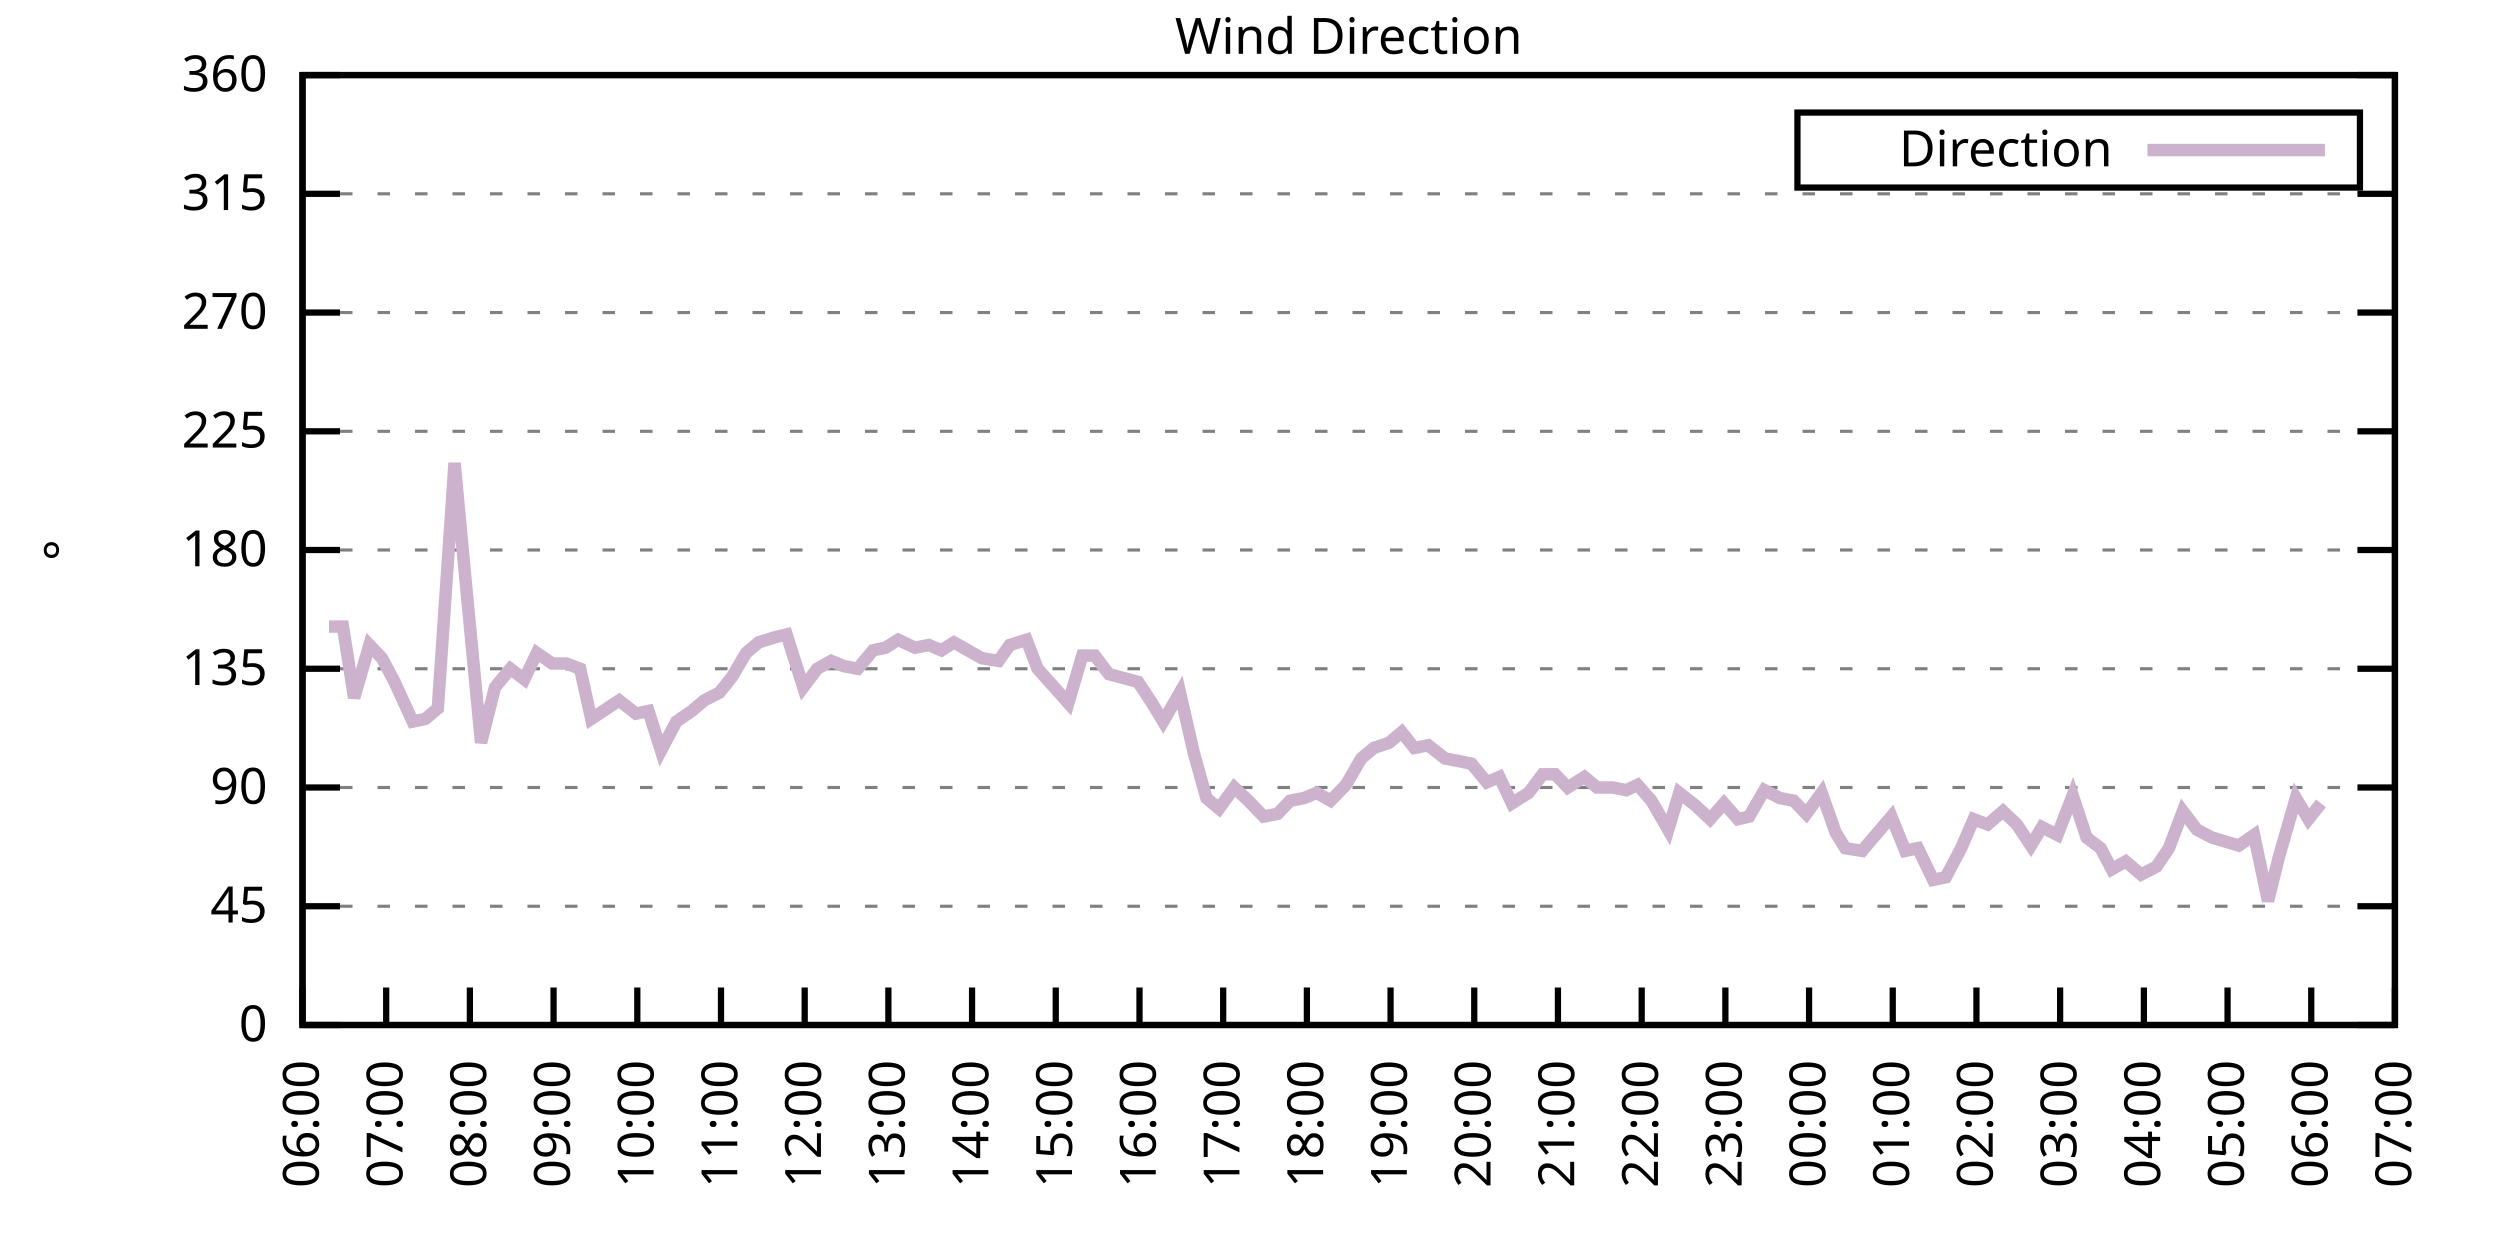
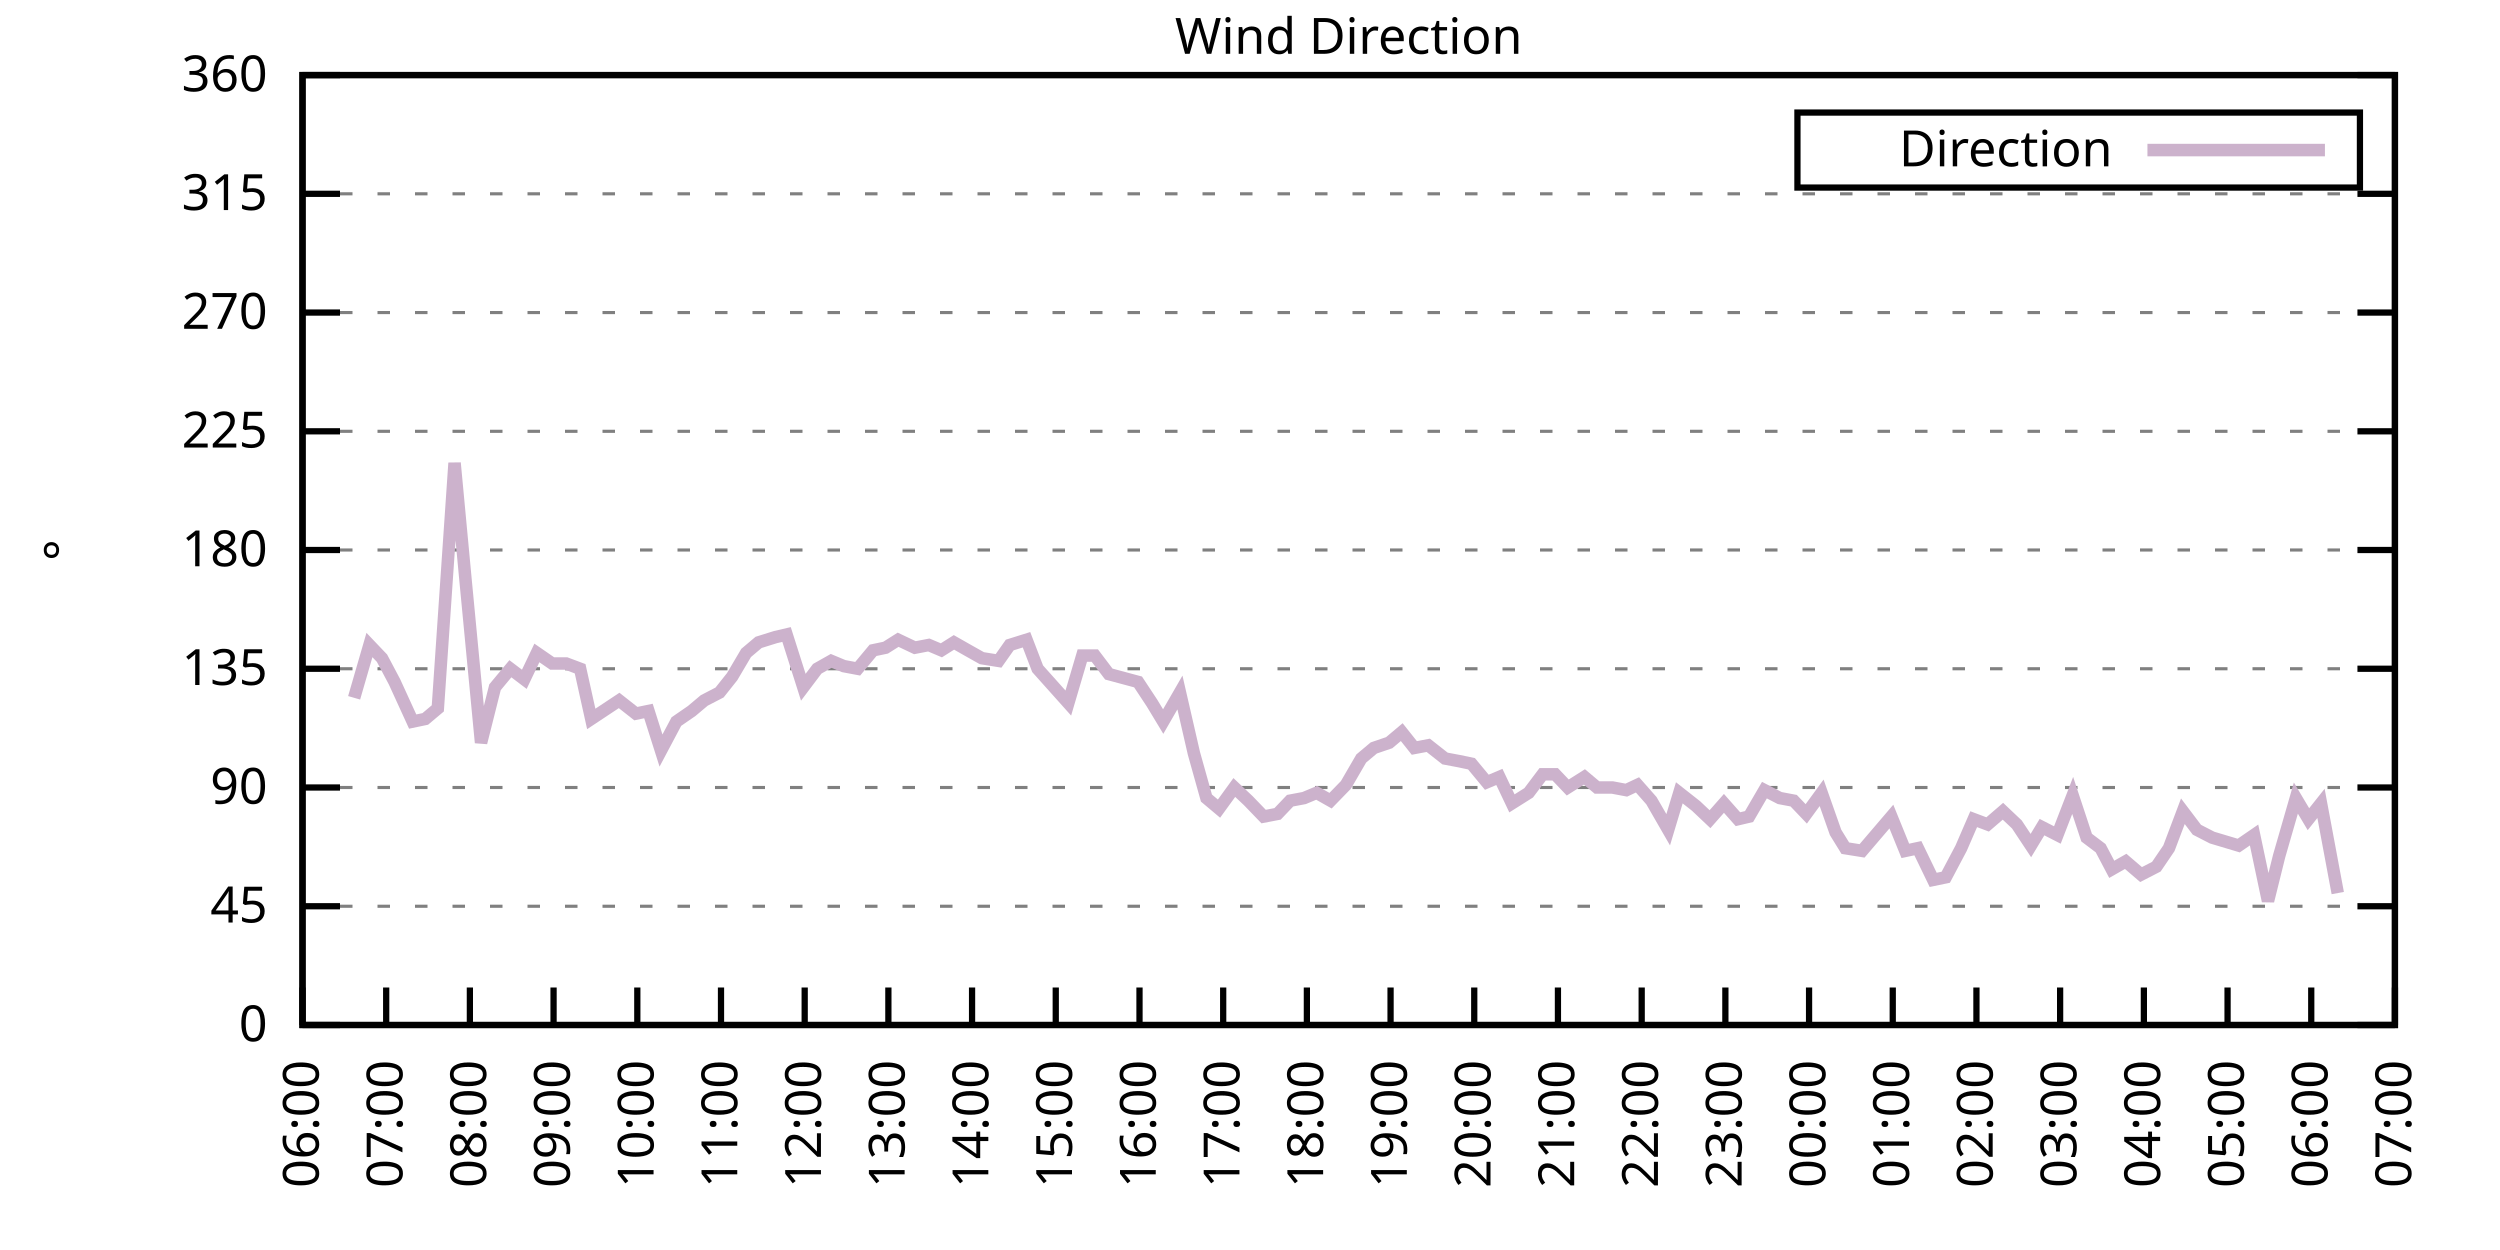
<svg xmlns="http://www.w3.org/2000/svg" xmlns:xlink="http://www.w3.org/1999/xlink" width="400" height="200" viewBox="0 0 400 200">
  <g id="gnuplot_canvas">
    <rect x="0" y="0" width="400" height="200" fill="none" />
    <defs>
      <circle id="gpDot" r="0.5" stroke-width="0.5" stroke="currentColor" />
      <path id="gpPt0" stroke-width="0.333" stroke="currentColor" d="M-1,0 h2 M0,-1 v2" />
      <path id="gpPt1" stroke-width="0.333" stroke="currentColor" d="M-1,-1 L1,1 M1,-1 L-1,1" />
      <path id="gpPt2" stroke-width="0.333" stroke="currentColor" d="M-1,0 L1,0 M0,-1 L0,1 M-1,-1 L1,1 M-1,1 L1,-1" />
      <rect id="gpPt3" stroke-width="0.333" stroke="currentColor" x="-1" y="-1" width="2" height="2" />
      <rect id="gpPt4" stroke-width="0.333" stroke="currentColor" fill="currentColor" x="-1" y="-1" width="2" height="2" />
      <circle id="gpPt5" stroke-width="0.333" stroke="currentColor" cx="0" cy="0" r="1" />
      <use xlink:href="#gpPt5" id="gpPt6" fill="currentColor" stroke="none" />
      <path id="gpPt7" stroke-width="0.333" stroke="currentColor" d="M0,-1.33 L-1.33,0.67 L1.33,0.67 z" />
      <use xlink:href="#gpPt7" id="gpPt8" fill="currentColor" stroke="none" />
      <use xlink:href="#gpPt7" id="gpPt9" stroke="currentColor" transform="rotate(180)" />
      <use xlink:href="#gpPt9" id="gpPt10" fill="currentColor" stroke="none" />
      <use xlink:href="#gpPt3" id="gpPt11" stroke="currentColor" transform="rotate(45)" />
      <use xlink:href="#gpPt11" id="gpPt12" fill="currentColor" stroke="none" />
      <path id="gpPt13" stroke-width="0.333" stroke="currentColor" d="M0,1.330 L1.265,0.411 L0.782,-1.067 L-0.782,-1.076 L-1.265,0.411 z" />
      <use xlink:href="#gpPt13" id="gpPt14" fill="currentColor" stroke="none" />
      <filter id="textbox" filterUnits="objectBoundingBox" x="0" y="0" height="1" width="1">
        <feFlood flood-color="white" flood-opacity="1" result="bgnd" />
        <feComposite in="SourceGraphic" in2="bgnd" operator="atop" />
      </filter>
      <filter id="greybox" filterUnits="objectBoundingBox" x="0" y="0" height="1" width="1">
        <feFlood flood-color="lightgrey" flood-opacity="1" result="grey" />
        <feComposite in="SourceGraphic" in2="grey" operator="atop" />
      </filter>
    </defs>
    <g fill="none" color="white" stroke="currentColor" stroke-width="1.00" stroke-linecap="butt" stroke-linejoin="miter">
</g>
    <g fill="none" color="black" stroke="currentColor" stroke-width="1.00" stroke-linecap="butt" stroke-linejoin="miter">
      <g stroke="none" shape-rendering="crispEdges">
        <polygon fill="rgb(255, 255, 255)" points="48.40,164.00 383.18,164.00 383.18,12.02 48.40,12.02 " />
      </g>
    </g>
    <g fill="none" color="black" stroke="currentColor" stroke-width="1.00" stroke-linecap="butt" stroke-linejoin="miter">
</g>
    <g fill="none" color="black" stroke="black" stroke-width="0.50" stroke-linecap="butt" stroke-linejoin="miter">
</g>
    <g fill="none" color="gray" stroke="currentColor" stroke-width="0.50" stroke-linecap="butt" stroke-linejoin="miter">
      <path stroke="gray" stroke-dasharray="2,4" class="gridline" d="M48.40,164.00 L383.19,164.00  " />
    </g>
    <g fill="none" color="gray" stroke="gray" stroke-width="1.00" stroke-linecap="butt" stroke-linejoin="miter">
</g>
    <g fill="none" color="black" stroke="currentColor" stroke-width="1.00" stroke-linecap="butt" stroke-linejoin="miter">
      <path stroke="black" d="M48.40,164.00 L54.40,164.00 M383.19,164.00 L377.19,164.00  " />
      <g transform="translate(42.80,166.60)" stroke="none" fill="black" font-family="Sans" font-size="8.00" text-anchor="end">
        <text>
          <tspan font-family="Sans"> 0</tspan>
        </text>
      </g>
    </g>
    <g fill="none" color="black" stroke="currentColor" stroke-width="1.00" stroke-linecap="butt" stroke-linejoin="miter">
</g>
    <g fill="none" color="black" stroke="black" stroke-width="0.50" stroke-linecap="butt" stroke-linejoin="miter">
</g>
    <g fill="none" color="gray" stroke="currentColor" stroke-width="0.50" stroke-linecap="butt" stroke-linejoin="miter">
      <path stroke="gray" stroke-dasharray="2,4" class="gridline" d="M48.40,145.00 L383.19,145.00  " />
    </g>
    <g fill="none" color="gray" stroke="gray" stroke-width="1.00" stroke-linecap="butt" stroke-linejoin="miter">
</g>
    <g fill="none" color="black" stroke="currentColor" stroke-width="1.00" stroke-linecap="butt" stroke-linejoin="miter">
      <path stroke="black" d="M48.40,145.00 L54.40,145.00 M383.19,145.00 L377.19,145.00  " />
      <g transform="translate(42.80,147.60)" stroke="none" fill="black" font-family="Sans" font-size="8.00" text-anchor="end">
        <text>
          <tspan font-family="Sans"> 45</tspan>
        </text>
      </g>
    </g>
    <g fill="none" color="black" stroke="currentColor" stroke-width="1.00" stroke-linecap="butt" stroke-linejoin="miter">
</g>
    <g fill="none" color="black" stroke="black" stroke-width="0.50" stroke-linecap="butt" stroke-linejoin="miter">
</g>
    <g fill="none" color="gray" stroke="currentColor" stroke-width="0.50" stroke-linecap="butt" stroke-linejoin="miter">
      <path stroke="gray" stroke-dasharray="2,4" class="gridline" d="M48.40,126.00 L383.19,126.00  " />
    </g>
    <g fill="none" color="gray" stroke="gray" stroke-width="1.00" stroke-linecap="butt" stroke-linejoin="miter">
</g>
    <g fill="none" color="black" stroke="currentColor" stroke-width="1.00" stroke-linecap="butt" stroke-linejoin="miter">
      <path stroke="black" d="M48.40,126.00 L54.40,126.00 M383.19,126.00 L377.19,126.00  " />
      <g transform="translate(42.80,128.60)" stroke="none" fill="black" font-family="Sans" font-size="8.00" text-anchor="end">
        <text>
          <tspan font-family="Sans"> 90</tspan>
        </text>
      </g>
    </g>
    <g fill="none" color="black" stroke="currentColor" stroke-width="1.00" stroke-linecap="butt" stroke-linejoin="miter">
</g>
    <g fill="none" color="black" stroke="black" stroke-width="0.50" stroke-linecap="butt" stroke-linejoin="miter">
</g>
    <g fill="none" color="gray" stroke="currentColor" stroke-width="0.50" stroke-linecap="butt" stroke-linejoin="miter">
      <path stroke="gray" stroke-dasharray="2,4" class="gridline" d="M48.40,107.00 L383.19,107.00  " />
    </g>
    <g fill="none" color="gray" stroke="gray" stroke-width="1.00" stroke-linecap="butt" stroke-linejoin="miter">
</g>
    <g fill="none" color="black" stroke="currentColor" stroke-width="1.00" stroke-linecap="butt" stroke-linejoin="miter">
      <path stroke="black" d="M48.40,107.00 L54.40,107.00 M383.19,107.00 L377.19,107.00  " />
      <g transform="translate(42.80,109.60)" stroke="none" fill="black" font-family="Sans" font-size="8.00" text-anchor="end">
        <text>
          <tspan font-family="Sans"> 135</tspan>
        </text>
      </g>
    </g>
    <g fill="none" color="black" stroke="currentColor" stroke-width="1.00" stroke-linecap="butt" stroke-linejoin="miter">
</g>
    <g fill="none" color="black" stroke="black" stroke-width="0.50" stroke-linecap="butt" stroke-linejoin="miter">
</g>
    <g fill="none" color="gray" stroke="currentColor" stroke-width="0.50" stroke-linecap="butt" stroke-linejoin="miter">
      <path stroke="gray" stroke-dasharray="2,4" class="gridline" d="M48.40,88.00 L383.19,88.00  " />
    </g>
    <g fill="none" color="gray" stroke="gray" stroke-width="1.00" stroke-linecap="butt" stroke-linejoin="miter">
</g>
    <g fill="none" color="black" stroke="currentColor" stroke-width="1.00" stroke-linecap="butt" stroke-linejoin="miter">
      <path stroke="black" d="M48.40,88.00 L54.40,88.00 M383.19,88.00 L377.19,88.00  " />
      <g transform="translate(42.80,90.60)" stroke="none" fill="black" font-family="Sans" font-size="8.00" text-anchor="end">
        <text>
          <tspan font-family="Sans"> 180</tspan>
        </text>
      </g>
    </g>
    <g fill="none" color="black" stroke="currentColor" stroke-width="1.00" stroke-linecap="butt" stroke-linejoin="miter">
</g>
    <g fill="none" color="black" stroke="black" stroke-width="0.50" stroke-linecap="butt" stroke-linejoin="miter">
</g>
    <g fill="none" color="gray" stroke="currentColor" stroke-width="0.50" stroke-linecap="butt" stroke-linejoin="miter">
      <path stroke="gray" stroke-dasharray="2,4" class="gridline" d="M48.40,69.01 L383.19,69.01  " />
    </g>
    <g fill="none" color="gray" stroke="gray" stroke-width="1.00" stroke-linecap="butt" stroke-linejoin="miter">
</g>
    <g fill="none" color="black" stroke="currentColor" stroke-width="1.00" stroke-linecap="butt" stroke-linejoin="miter">
      <path stroke="black" d="M48.40,69.01 L54.40,69.01 M383.19,69.01 L377.19,69.01  " />
      <g transform="translate(42.80,71.61)" stroke="none" fill="black" font-family="Sans" font-size="8.00" text-anchor="end">
        <text>
          <tspan font-family="Sans"> 225</tspan>
        </text>
      </g>
    </g>
    <g fill="none" color="black" stroke="currentColor" stroke-width="1.00" stroke-linecap="butt" stroke-linejoin="miter">
</g>
    <g fill="none" color="black" stroke="black" stroke-width="0.50" stroke-linecap="butt" stroke-linejoin="miter">
</g>
    <g fill="none" color="gray" stroke="currentColor" stroke-width="0.50" stroke-linecap="butt" stroke-linejoin="miter">
      <path stroke="gray" stroke-dasharray="2,4" class="gridline" d="M48.40,50.01 L383.19,50.01  " />
    </g>
    <g fill="none" color="gray" stroke="gray" stroke-width="1.00" stroke-linecap="butt" stroke-linejoin="miter">
</g>
    <g fill="none" color="black" stroke="currentColor" stroke-width="1.00" stroke-linecap="butt" stroke-linejoin="miter">
      <path stroke="black" d="M48.40,50.01 L54.40,50.01 M383.19,50.01 L377.19,50.01  " />
      <g transform="translate(42.80,52.61)" stroke="none" fill="black" font-family="Sans" font-size="8.00" text-anchor="end">
        <text>
          <tspan font-family="Sans"> 270</tspan>
        </text>
      </g>
    </g>
    <g fill="none" color="black" stroke="currentColor" stroke-width="1.00" stroke-linecap="butt" stroke-linejoin="miter">
</g>
    <g fill="none" color="black" stroke="black" stroke-width="0.50" stroke-linecap="butt" stroke-linejoin="miter">
</g>
    <g fill="none" color="gray" stroke="currentColor" stroke-width="0.50" stroke-linecap="butt" stroke-linejoin="miter">
      <path stroke="gray" stroke-dasharray="2,4" class="gridline" d="M48.40,31.01 L383.19,31.01  " />
    </g>
    <g fill="none" color="gray" stroke="gray" stroke-width="1.00" stroke-linecap="butt" stroke-linejoin="miter">
</g>
    <g fill="none" color="black" stroke="currentColor" stroke-width="1.00" stroke-linecap="butt" stroke-linejoin="miter">
      <path stroke="black" d="M48.40,31.01 L54.40,31.01 M383.19,31.01 L377.19,31.01  " />
      <g transform="translate(42.80,33.61)" stroke="none" fill="black" font-family="Sans" font-size="8.00" text-anchor="end">
        <text>
          <tspan font-family="Sans"> 315</tspan>
        </text>
      </g>
    </g>
    <g fill="none" color="black" stroke="currentColor" stroke-width="1.00" stroke-linecap="butt" stroke-linejoin="miter">
</g>
    <g fill="none" color="black" stroke="black" stroke-width="0.50" stroke-linecap="butt" stroke-linejoin="miter">
</g>
    <g fill="none" color="gray" stroke="currentColor" stroke-width="0.50" stroke-linecap="butt" stroke-linejoin="miter">
      <path stroke="gray" stroke-dasharray="2,4" class="gridline" d="M48.40,12.01 L383.19,12.01  " />
    </g>
    <g fill="none" color="gray" stroke="gray" stroke-width="1.00" stroke-linecap="butt" stroke-linejoin="miter">
</g>
    <g fill="none" color="black" stroke="currentColor" stroke-width="1.00" stroke-linecap="butt" stroke-linejoin="miter">
      <path stroke="black" d="M48.40,12.01 L54.40,12.01 M383.19,12.01 L377.19,12.01  " />
      <g transform="translate(42.80,14.61)" stroke="none" fill="black" font-family="Sans" font-size="8.00" text-anchor="end">
        <text>
          <tspan font-family="Sans"> 360</tspan>
        </text>
      </g>
    </g>
    <g fill="none" color="black" stroke="currentColor" stroke-width="1.00" stroke-linecap="butt" stroke-linejoin="miter">
      <path stroke="black" d="M48.40,164.00 L48.40,158.00  " />
      <g transform="translate(51.00,169.60) rotate(270.00)" stroke="none" fill="black" font-family="Sans" font-size="8.00" text-anchor="end">
        <text>
          <tspan font-family="Sans">06:00</tspan>
        </text>
      </g>
    </g>
    <g fill="none" color="black" stroke="currentColor" stroke-width="1.00" stroke-linecap="butt" stroke-linejoin="miter">
      <path stroke="black" d="M61.79,164.00 L61.79,158.00  " />
      <g transform="translate(64.39,169.60) rotate(270.00)" stroke="none" fill="black" font-family="Sans" font-size="8.00" text-anchor="end">
        <text>
          <tspan font-family="Sans">07:00</tspan>
        </text>
      </g>
    </g>
    <g fill="none" color="black" stroke="currentColor" stroke-width="1.00" stroke-linecap="butt" stroke-linejoin="miter">
      <path stroke="black" d="M75.18,164.00 L75.18,158.00  " />
      <g transform="translate(77.78,169.60) rotate(270.00)" stroke="none" fill="black" font-family="Sans" font-size="8.00" text-anchor="end">
        <text>
          <tspan font-family="Sans">08:00</tspan>
        </text>
      </g>
    </g>
    <g fill="none" color="black" stroke="currentColor" stroke-width="1.00" stroke-linecap="butt" stroke-linejoin="miter">
      <path stroke="black" d="M88.57,164.00 L88.57,158.00  " />
      <g transform="translate(91.17,169.60) rotate(270.00)" stroke="none" fill="black" font-family="Sans" font-size="8.00" text-anchor="end">
        <text>
          <tspan font-family="Sans">09:00</tspan>
        </text>
      </g>
    </g>
    <g fill="none" color="black" stroke="currentColor" stroke-width="1.00" stroke-linecap="butt" stroke-linejoin="miter">
      <path stroke="black" d="M101.97,164.00 L101.97,158.00  " />
      <g transform="translate(104.57,169.60) rotate(270.00)" stroke="none" fill="black" font-family="Sans" font-size="8.00" text-anchor="end">
        <text>
          <tspan font-family="Sans">10:00</tspan>
        </text>
      </g>
    </g>
    <g fill="none" color="black" stroke="currentColor" stroke-width="1.00" stroke-linecap="butt" stroke-linejoin="miter">
      <path stroke="black" d="M115.36,164.00 L115.36,158.00  " />
      <g transform="translate(117.96,169.60) rotate(270.00)" stroke="none" fill="black" font-family="Sans" font-size="8.00" text-anchor="end">
        <text>
          <tspan font-family="Sans">11:00</tspan>
        </text>
      </g>
    </g>
    <g fill="none" color="black" stroke="currentColor" stroke-width="1.00" stroke-linecap="butt" stroke-linejoin="miter">
      <path stroke="black" d="M128.75,164.00 L128.75,158.00  " />
      <g transform="translate(131.35,169.60) rotate(270.00)" stroke="none" fill="black" font-family="Sans" font-size="8.00" text-anchor="end">
        <text>
          <tspan font-family="Sans">12:00</tspan>
        </text>
      </g>
    </g>
    <g fill="none" color="black" stroke="currentColor" stroke-width="1.00" stroke-linecap="butt" stroke-linejoin="miter">
      <path stroke="black" d="M142.14,164.00 L142.14,158.00  " />
      <g transform="translate(144.74,169.60) rotate(270.00)" stroke="none" fill="black" font-family="Sans" font-size="8.00" text-anchor="end">
        <text>
          <tspan font-family="Sans">13:00</tspan>
        </text>
      </g>
    </g>
    <g fill="none" color="black" stroke="currentColor" stroke-width="1.00" stroke-linecap="butt" stroke-linejoin="miter">
      <path stroke="black" d="M155.53,164.00 L155.53,158.00  " />
      <g transform="translate(158.13,169.60) rotate(270.00)" stroke="none" fill="black" font-family="Sans" font-size="8.00" text-anchor="end">
        <text>
          <tspan font-family="Sans">14:00</tspan>
        </text>
      </g>
    </g>
    <g fill="none" color="black" stroke="currentColor" stroke-width="1.00" stroke-linecap="butt" stroke-linejoin="miter">
      <path stroke="black" d="M168.92,164.00 L168.92,158.00  " />
      <g transform="translate(171.52,169.60) rotate(270.00)" stroke="none" fill="black" font-family="Sans" font-size="8.00" text-anchor="end">
        <text>
          <tspan font-family="Sans">15:00</tspan>
        </text>
      </g>
    </g>
    <g fill="none" color="black" stroke="currentColor" stroke-width="1.00" stroke-linecap="butt" stroke-linejoin="miter">
      <path stroke="black" d="M182.32,164.00 L182.32,158.00  " />
      <g transform="translate(184.92,169.60) rotate(270.00)" stroke="none" fill="black" font-family="Sans" font-size="8.00" text-anchor="end">
        <text>
          <tspan font-family="Sans">16:00</tspan>
        </text>
      </g>
    </g>
    <g fill="none" color="black" stroke="currentColor" stroke-width="1.00" stroke-linecap="butt" stroke-linejoin="miter">
      <path stroke="black" d="M195.71,164.00 L195.71,158.00  " />
      <g transform="translate(198.31,169.60) rotate(270.00)" stroke="none" fill="black" font-family="Sans" font-size="8.00" text-anchor="end">
        <text>
          <tspan font-family="Sans">17:00</tspan>
        </text>
      </g>
    </g>
    <g fill="none" color="black" stroke="currentColor" stroke-width="1.00" stroke-linecap="butt" stroke-linejoin="miter">
      <path stroke="black" d="M209.10,164.00 L209.10,158.00  " />
      <g transform="translate(211.70,169.60) rotate(270.00)" stroke="none" fill="black" font-family="Sans" font-size="8.00" text-anchor="end">
        <text>
          <tspan font-family="Sans">18:00</tspan>
        </text>
      </g>
    </g>
    <g fill="none" color="black" stroke="currentColor" stroke-width="1.00" stroke-linecap="butt" stroke-linejoin="miter">
      <path stroke="black" d="M222.49,164.00 L222.49,158.00  " />
      <g transform="translate(225.09,169.60) rotate(270.00)" stroke="none" fill="black" font-family="Sans" font-size="8.00" text-anchor="end">
        <text>
          <tspan font-family="Sans">19:00</tspan>
        </text>
      </g>
    </g>
    <g fill="none" color="black" stroke="currentColor" stroke-width="1.00" stroke-linecap="butt" stroke-linejoin="miter">
      <path stroke="black" d="M235.88,164.00 L235.88,158.00  " />
      <g transform="translate(238.48,169.60) rotate(270.00)" stroke="none" fill="black" font-family="Sans" font-size="8.00" text-anchor="end">
        <text>
          <tspan font-family="Sans">20:00</tspan>
        </text>
      </g>
    </g>
    <g fill="none" color="black" stroke="currentColor" stroke-width="1.00" stroke-linecap="butt" stroke-linejoin="miter">
      <path stroke="black" d="M249.27,164.00 L249.27,158.00  " />
      <g transform="translate(251.87,169.60) rotate(270.00)" stroke="none" fill="black" font-family="Sans" font-size="8.00" text-anchor="end">
        <text>
          <tspan font-family="Sans">21:00</tspan>
        </text>
      </g>
    </g>
    <g fill="none" color="black" stroke="currentColor" stroke-width="1.00" stroke-linecap="butt" stroke-linejoin="miter">
      <path stroke="black" d="M262.67,164.00 L262.67,158.00  " />
      <g transform="translate(265.27,169.60) rotate(270.00)" stroke="none" fill="black" font-family="Sans" font-size="8.00" text-anchor="end">
        <text>
          <tspan font-family="Sans">22:00</tspan>
        </text>
      </g>
    </g>
    <g fill="none" color="black" stroke="currentColor" stroke-width="1.00" stroke-linecap="butt" stroke-linejoin="miter">
      <path stroke="black" d="M276.06,164.00 L276.06,158.00  " />
      <g transform="translate(278.66,169.60) rotate(270.00)" stroke="none" fill="black" font-family="Sans" font-size="8.00" text-anchor="end">
        <text>
          <tspan font-family="Sans">23:00</tspan>
        </text>
      </g>
    </g>
    <g fill="none" color="black" stroke="currentColor" stroke-width="1.00" stroke-linecap="butt" stroke-linejoin="miter">
      <path stroke="black" d="M289.45,164.00 L289.45,158.00  " />
      <g transform="translate(292.05,169.60) rotate(270.00)" stroke="none" fill="black" font-family="Sans" font-size="8.00" text-anchor="end">
        <text>
          <tspan font-family="Sans">00:00</tspan>
        </text>
      </g>
    </g>
    <g fill="none" color="black" stroke="currentColor" stroke-width="1.00" stroke-linecap="butt" stroke-linejoin="miter">
      <path stroke="black" d="M302.84,164.00 L302.84,158.00  " />
      <g transform="translate(305.44,169.60) rotate(270.00)" stroke="none" fill="black" font-family="Sans" font-size="8.00" text-anchor="end">
        <text>
          <tspan font-family="Sans">01:00</tspan>
        </text>
      </g>
    </g>
    <g fill="none" color="black" stroke="currentColor" stroke-width="1.00" stroke-linecap="butt" stroke-linejoin="miter">
      <path stroke="black" d="M316.23,164.00 L316.23,158.00  " />
      <g transform="translate(318.83,169.60) rotate(270.00)" stroke="none" fill="black" font-family="Sans" font-size="8.00" text-anchor="end">
        <text>
          <tspan font-family="Sans">02:00</tspan>
        </text>
      </g>
    </g>
    <g fill="none" color="black" stroke="currentColor" stroke-width="1.00" stroke-linecap="butt" stroke-linejoin="miter">
      <path stroke="black" d="M329.62,164.00 L329.62,158.00  " />
      <g transform="translate(332.22,169.60) rotate(270.00)" stroke="none" fill="black" font-family="Sans" font-size="8.00" text-anchor="end">
        <text>
          <tspan font-family="Sans">03:00</tspan>
        </text>
      </g>
    </g>
    <g fill="none" color="black" stroke="currentColor" stroke-width="1.00" stroke-linecap="butt" stroke-linejoin="miter">
      <path stroke="black" d="M343.02,164.00 L343.02,158.00  " />
      <g transform="translate(345.62,169.60) rotate(270.00)" stroke="none" fill="black" font-family="Sans" font-size="8.00" text-anchor="end">
        <text>
          <tspan font-family="Sans">04:00</tspan>
        </text>
      </g>
    </g>
    <g fill="none" color="black" stroke="currentColor" stroke-width="1.00" stroke-linecap="butt" stroke-linejoin="miter">
      <path stroke="black" d="M356.41,164.00 L356.41,158.00  " />
      <g transform="translate(359.01,169.60) rotate(270.00)" stroke="none" fill="black" font-family="Sans" font-size="8.00" text-anchor="end">
        <text>
          <tspan font-family="Sans">05:00</tspan>
        </text>
      </g>
    </g>
    <g fill="none" color="black" stroke="currentColor" stroke-width="1.00" stroke-linecap="butt" stroke-linejoin="miter">
      <path stroke="black" d="M369.80,164.00 L369.80,158.00  " />
      <g transform="translate(372.40,169.60) rotate(270.00)" stroke="none" fill="black" font-family="Sans" font-size="8.00" text-anchor="end">
        <text>
          <tspan font-family="Sans">06:00</tspan>
        </text>
      </g>
    </g>
    <g fill="none" color="black" stroke="currentColor" stroke-width="1.00" stroke-linecap="butt" stroke-linejoin="miter">
      <path stroke="black" d="M383.19,164.00 L383.19,158.00  " />
      <g transform="translate(385.79,169.60) rotate(270.00)" stroke="none" fill="black" font-family="Sans" font-size="8.00" text-anchor="end">
        <text>
          <tspan font-family="Sans">07:00</tspan>
        </text>
      </g>
    </g>
    <g fill="none" color="black" stroke="currentColor" stroke-width="1.00" stroke-linecap="butt" stroke-linejoin="miter">
</g>
    <g fill="none" color="black" stroke="currentColor" stroke-width="1.00" stroke-linecap="butt" stroke-linejoin="miter">
      <path stroke="black" d="M48.40,12.01 L48.40,164.00 L383.19,164.00 L383.19,12.01 L48.40,12.01 Z  " />
    </g>
    <g fill="none" color="black" stroke="currentColor" stroke-width="1.00" stroke-linecap="butt" stroke-linejoin="miter">
</g>
    <g fill="none" color="black" stroke="currentColor" stroke-width="1.00" stroke-linecap="butt" stroke-linejoin="miter">
      <path stroke="black" d="M287.59,30.01 L287.59,18.01 L377.59,18.01 L377.59,30.01 L287.59,30.01 Z  " />
    </g>
    <g id="Wind_direction_plot_1">
      <g fill="none" color="white" stroke="black" stroke-width="2.00" stroke-linecap="butt" stroke-linejoin="miter">
</g>
      <g fill="none" color="black" stroke="currentColor" stroke-width="2.00" stroke-linecap="butt" stroke-linejoin="miter">
        <g transform="translate(337.99,26.61)" stroke="none" fill="black" font-family="Sans" font-size="8.00" text-anchor="end">
          <text>
            <tspan font-family="Sans">Direction</tspan>
          </text>
        </g>
      </g>
      <g fill="none" color="black" stroke="currentColor" stroke-width="2.00" stroke-linecap="butt" stroke-linejoin="miter">
-         <path stroke="rgb(204, 178, 204)" d="M343.59,24.01 L371.99,24.01 M52.64,100.25 L54.87,100.25 L56.66,111.65 L59.11,103.20 L61.12,105.31 L63.13,109.11   L66.03,115.45 L68.04,115.03 L70.05,113.34 L72.73,74.07 L74.51,93.07 L76.97,118.83 L79.20,109.96 L81.66,107.00   L83.89,108.69 L85.90,104.47 L88.35,106.16 L90.58,106.16 L92.82,107.00 L94.60,115.03 L99.06,112.07 L101.74,114.18   L103.75,113.76 L105.76,120.09 L108.22,115.45 L110.67,113.76 L112.68,112.07 L115.13,110.80 L117.14,108.27 L119.38,104.47   L121.38,102.78 L124.06,101.94 L125.85,101.52 L128.53,109.96 L130.76,107.00 L132.99,105.74 L135.00,106.58 L137.23,107.00   L139.69,104.05 L141.69,103.63 L143.70,102.36 L146.38,103.63 L148.61,103.20 L150.62,104.05 L152.63,102.78 L154.86,104.05   L157.10,105.31 L159.77,105.74 L161.56,103.20 L164.24,102.36 L166.02,107.00 L170.93,112.49 L173.17,104.89 L175.17,104.89   L177.41,107.85 L182.09,109.11 L184.32,112.49 L186.11,115.45 L188.79,110.80 L191.02,120.51 L193.03,127.69 L195.04,129.38   L197.49,126.00 L199.73,128.11 L202.18,130.65 L204.41,130.22 L206.42,128.11 L208.65,127.69 L210.66,126.85 L212.89,128.11   L215.35,125.58 L217.80,121.36 L219.81,119.67 L222.27,118.83 L224.28,117.14 L226.29,119.67 L228.52,119.25 L231.20,121.36   L233.43,121.78 L235.44,122.20 L237.89,125.16 L239.90,124.31 L241.91,128.54 L244.59,126.85 L246.82,123.89 L248.83,123.89   L250.84,126.00 L253.51,124.31 L255.52,126.00 L257.98,126.00 L260.21,126.42 L262.00,125.58 L264.23,128.11 L266.91,132.76   L268.69,126.85 L271.37,128.96 L273.60,131.07 L275.83,128.54 L278.07,131.07 L279.85,130.65 L282.31,126.42 L284.76,127.69   L286.99,128.11 L289.00,130.22 L291.46,126.85 L293.69,133.18 L295.25,135.71 L297.93,136.14 L302.62,130.65 L304.85,136.14   L306.86,135.71 L309.31,140.78 L311.32,140.36 L313.78,135.71 L315.79,131.07 L318.02,131.91 L320.47,129.80 L322.70,131.91   L324.94,135.29 L326.72,132.34 L329.18,133.60 L331.63,127.27 L333.86,134.02 L336.10,135.71 L337.88,139.09 L340.11,137.82   L342.57,139.93 L345.02,138.67 L347.03,135.71 L349.26,129.80 L351.50,132.76 L353.95,134.02 L358.19,135.29 L360.65,133.60   L362.88,144.16 L364.66,136.98 L367.34,127.69 L369.35,131.07 L371.36,128.54  " />
+         <path stroke="rgb(204, 178, 204)" d="M343.59,24.01 L371.99,24.01 M56.66,111.65 L59.11,103.20 L61.12,105.31 L63.13,109.11 L66.03,115.45 L68.04,115.03   L70.05,113.34 L72.73,74.07 L74.51,93.07 L76.97,118.83 L79.20,109.96 L81.66,107.00 L83.89,108.69 L85.90,104.47   L88.35,106.16 L90.58,106.16 L92.82,107.00 L94.60,115.03 L99.06,112.07 L101.74,114.18 L103.75,113.76 L105.76,120.09   L108.22,115.45 L110.67,113.76 L112.68,112.07 L115.13,110.80 L117.14,108.27 L119.38,104.47 L121.38,102.78 L124.06,101.94   L125.85,101.52 L128.53,109.96 L130.76,107.00 L132.99,105.74 L135.00,106.58 L137.23,107.00 L139.69,104.05 L141.69,103.63   L143.70,102.36 L146.38,103.63 L148.61,103.20 L150.62,104.05 L152.63,102.78 L154.86,104.05 L157.10,105.31 L159.77,105.74   L161.56,103.20 L164.24,102.36 L166.02,107.00 L170.93,112.49 L173.17,104.89 L175.17,104.89 L177.41,107.85 L182.09,109.11   L184.32,112.49 L186.11,115.45 L188.79,110.80 L191.02,120.51 L193.03,127.69 L195.04,129.38 L197.49,126.00 L199.73,128.11   L202.18,130.65 L204.41,130.22 L206.42,128.11 L208.65,127.69 L210.66,126.85 L212.89,128.11 L215.35,125.58 L217.80,121.36   L219.81,119.67 L222.27,118.83 L224.28,117.14 L226.29,119.67 L228.52,119.25 L231.20,121.36 L233.43,121.78 L235.44,122.20   L237.89,125.16 L239.90,124.31 L241.91,128.54 L244.59,126.85 L246.82,123.89 L248.83,123.89 L250.84,126.00 L253.51,124.31   L255.52,126.00 L257.98,126.00 L260.21,126.42 L262.00,125.58 L264.23,128.11 L266.91,132.76 L268.69,126.85 L271.37,128.96   L273.60,131.07 L275.83,128.54 L278.07,131.07 L279.85,130.65 L282.31,126.42 L284.76,127.69 L286.99,128.11 L289.00,130.22   L291.46,126.85 L293.69,133.18 L295.25,135.71 L297.93,136.14 L302.62,130.65 L304.85,136.14 L306.86,135.71 L309.31,140.78   L311.32,140.36 L313.78,135.71 L315.79,131.07 L318.02,131.91 L320.47,129.80 L322.70,131.91 L324.94,135.29 L326.72,132.34   L329.18,133.60 L331.63,127.27 L333.86,134.02 L336.10,135.71 L337.88,139.09 L340.11,137.82 L342.57,139.93 L345.02,138.67   L347.03,135.71 L349.26,129.80 L351.50,132.76 L353.95,134.02 L358.19,135.29 L360.65,133.60 L362.88,144.16 L364.66,136.98   L367.34,127.69 L369.35,131.07 L371.36,128.54 L374.04,142.89  " />
      </g>
    </g>
    <g fill="none" color="black" stroke="currentColor" stroke-width="2.00" stroke-linecap="butt" stroke-linejoin="miter">
</g>
    <g fill="none" color="black" stroke="black" stroke-width="1.00" stroke-linecap="butt" stroke-linejoin="miter">
</g>
    <g fill="none" color="black" stroke="currentColor" stroke-width="1.00" stroke-linecap="butt" stroke-linejoin="miter">
      <path stroke="black" d="M48.40,12.01 L48.40,164.00 L383.19,164.00 L383.19,12.01 L48.40,12.01 Z  " />
      <g transform="translate(12.80,88.01) rotate(270.00)" stroke="none" fill="black" font-family="Sans" font-size="8.00" text-anchor="middle">
        <text>
          <tspan font-family="Sans">°</tspan>
        </text>
      </g>
    </g>
    <g fill="none" color="black" stroke="currentColor" stroke-width="1.00" stroke-linecap="butt" stroke-linejoin="miter">
</g>
    <g fill="none" color="black" stroke="currentColor" stroke-width="1.00" stroke-linecap="butt" stroke-linejoin="miter">
      <g transform="translate(215.79,8.61)" stroke="none" fill="black" font-family="Sans" font-size="8.00" text-anchor="middle">
        <text>
          <tspan font-family="Sans">Wind Direction</tspan>
        </text>
      </g>
    </g>
    <g fill="none" color="black" stroke="currentColor" stroke-width="1.00" stroke-linecap="butt" stroke-linejoin="miter">
</g>
  </g>
</svg>
